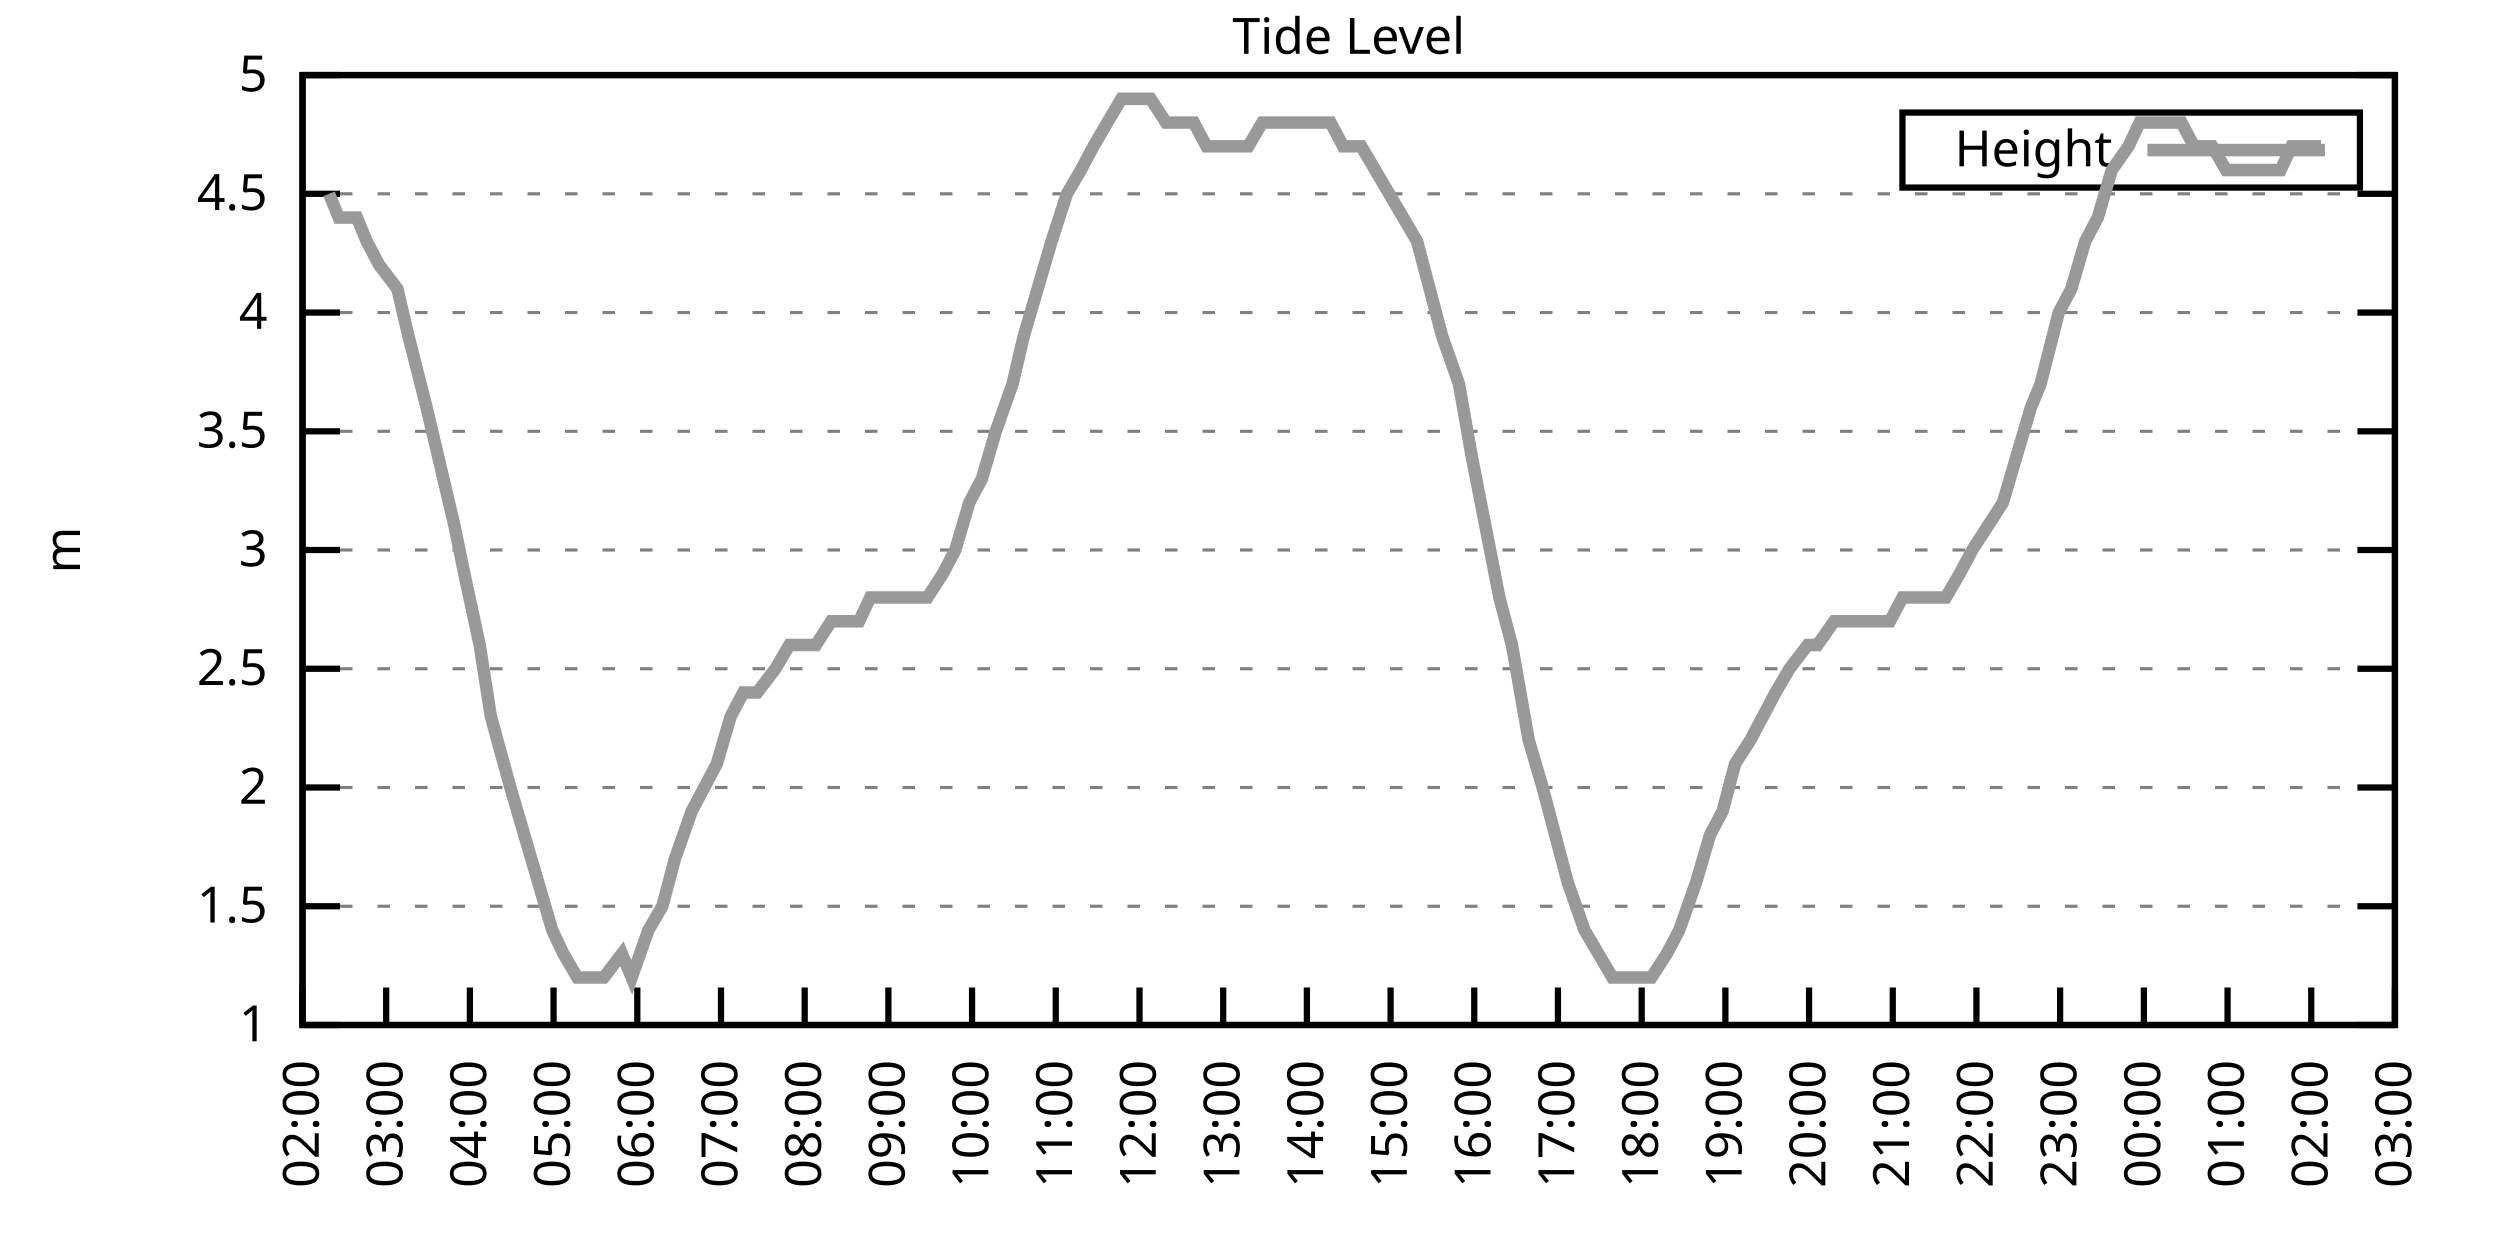
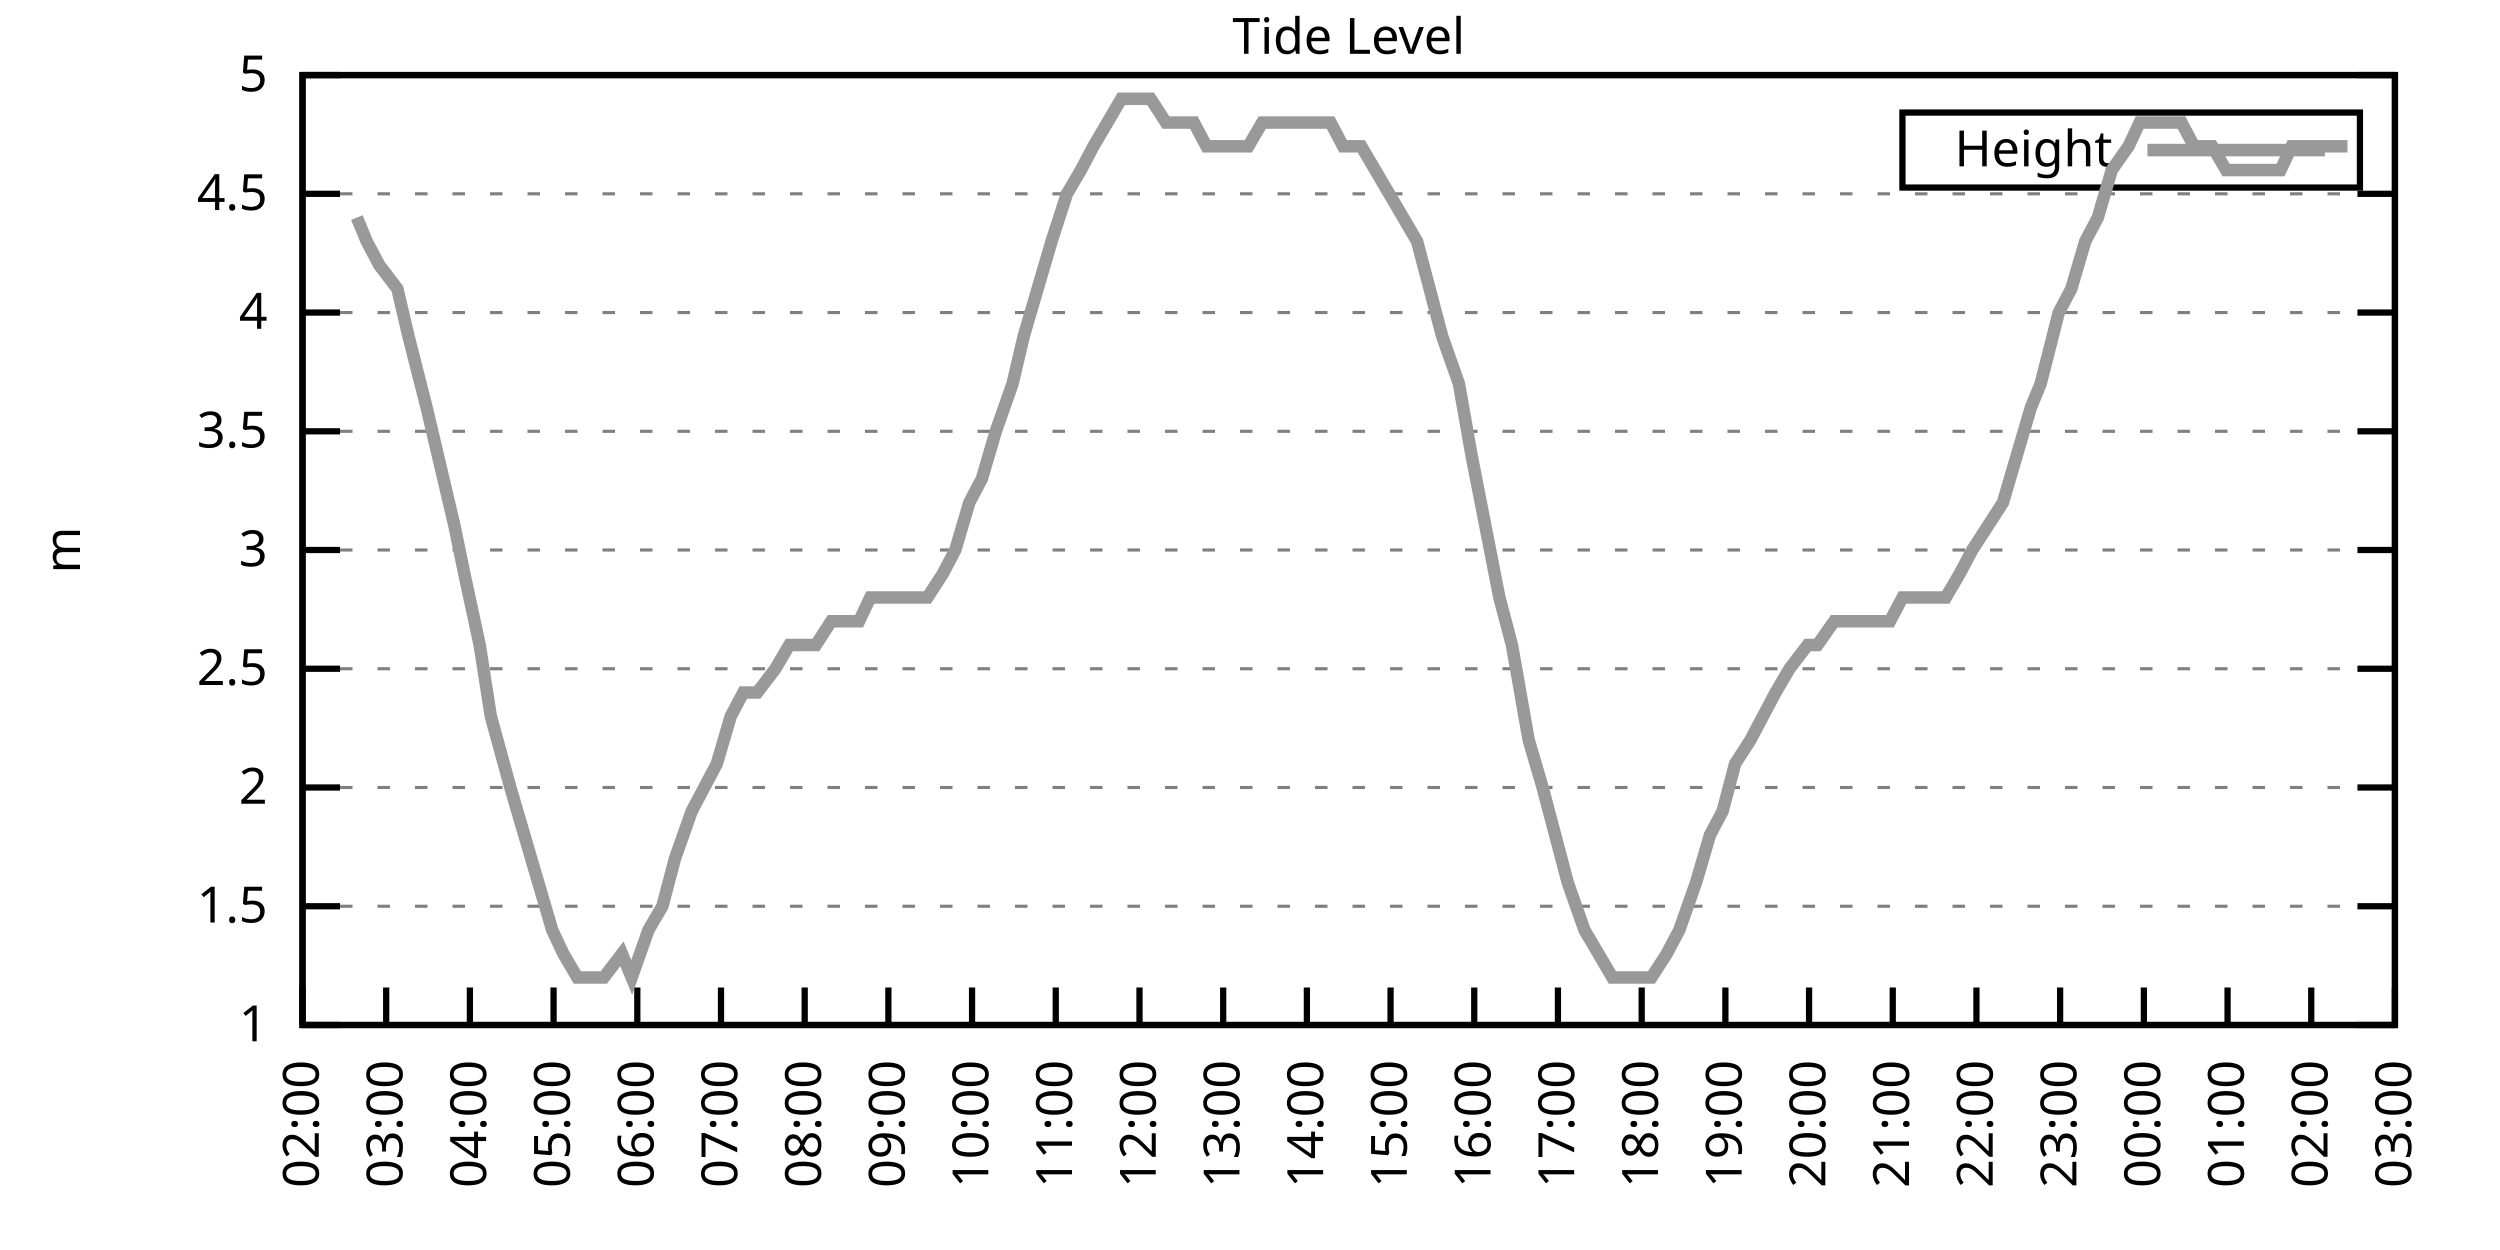
<svg xmlns="http://www.w3.org/2000/svg" xmlns:xlink="http://www.w3.org/1999/xlink" width="400" height="200" viewBox="0 0 400 200">
  <g id="gnuplot_canvas">
    <rect x="0" y="0" width="400" height="200" fill="none" />
    <defs>
      <circle id="gpDot" r="0.5" stroke-width="0.5" stroke="currentColor" />
      <path id="gpPt0" stroke-width="0.333" stroke="currentColor" d="M-1,0 h2 M0,-1 v2" />
      <path id="gpPt1" stroke-width="0.333" stroke="currentColor" d="M-1,-1 L1,1 M1,-1 L-1,1" />
      <path id="gpPt2" stroke-width="0.333" stroke="currentColor" d="M-1,0 L1,0 M0,-1 L0,1 M-1,-1 L1,1 M-1,1 L1,-1" />
      <rect id="gpPt3" stroke-width="0.333" stroke="currentColor" x="-1" y="-1" width="2" height="2" />
      <rect id="gpPt4" stroke-width="0.333" stroke="currentColor" fill="currentColor" x="-1" y="-1" width="2" height="2" />
      <circle id="gpPt5" stroke-width="0.333" stroke="currentColor" cx="0" cy="0" r="1" />
      <use xlink:href="#gpPt5" id="gpPt6" fill="currentColor" stroke="none" />
      <path id="gpPt7" stroke-width="0.333" stroke="currentColor" d="M0,-1.33 L-1.33,0.67 L1.33,0.67 z" />
      <use xlink:href="#gpPt7" id="gpPt8" fill="currentColor" stroke="none" />
      <use xlink:href="#gpPt7" id="gpPt9" stroke="currentColor" transform="rotate(180)" />
      <use xlink:href="#gpPt9" id="gpPt10" fill="currentColor" stroke="none" />
      <use xlink:href="#gpPt3" id="gpPt11" stroke="currentColor" transform="rotate(45)" />
      <use xlink:href="#gpPt11" id="gpPt12" fill="currentColor" stroke="none" />
      <path id="gpPt13" stroke-width="0.333" stroke="currentColor" d="M0,1.330 L1.265,0.411 L0.782,-1.067 L-0.782,-1.076 L-1.265,0.411 z" />
      <use xlink:href="#gpPt13" id="gpPt14" fill="currentColor" stroke="none" />
      <filter id="textbox" filterUnits="objectBoundingBox" x="0" y="0" height="1" width="1">
        <feFlood flood-color="white" flood-opacity="1" result="bgnd" />
        <feComposite in="SourceGraphic" in2="bgnd" operator="atop" />
      </filter>
      <filter id="greybox" filterUnits="objectBoundingBox" x="0" y="0" height="1" width="1">
        <feFlood flood-color="lightgrey" flood-opacity="1" result="grey" />
        <feComposite in="SourceGraphic" in2="grey" operator="atop" />
      </filter>
    </defs>
    <g fill="none" color="white" stroke="currentColor" stroke-width="1.00" stroke-linecap="butt" stroke-linejoin="miter">
</g>
    <g fill="none" color="black" stroke="currentColor" stroke-width="1.00" stroke-linecap="butt" stroke-linejoin="miter">
      <g stroke="none" shape-rendering="crispEdges">
        <polygon fill="rgb(255, 255, 255)" points="48.40,164.00 383.18,164.00 383.18,12.02 48.40,12.02 " />
      </g>
    </g>
    <g fill="none" color="black" stroke="currentColor" stroke-width="1.00" stroke-linecap="butt" stroke-linejoin="miter">
</g>
    <g fill="none" color="black" stroke="black" stroke-width="0.50" stroke-linecap="butt" stroke-linejoin="miter">
</g>
    <g fill="none" color="gray" stroke="currentColor" stroke-width="0.50" stroke-linecap="butt" stroke-linejoin="miter">
      <path stroke="gray" stroke-dasharray="2,4" class="gridline" d="M48.40,164.00 L383.19,164.00  " />
    </g>
    <g fill="none" color="gray" stroke="gray" stroke-width="1.00" stroke-linecap="butt" stroke-linejoin="miter">
</g>
    <g fill="none" color="black" stroke="currentColor" stroke-width="1.00" stroke-linecap="butt" stroke-linejoin="miter">
      <path stroke="black" d="M48.40,164.00 L54.40,164.00 M383.19,164.00 L377.19,164.00  " />
      <g transform="translate(42.80,166.60)" stroke="none" fill="black" font-family="Sans" font-size="8.00" text-anchor="end">
        <text>
          <tspan font-family="Sans"> 1</tspan>
        </text>
      </g>
    </g>
    <g fill="none" color="black" stroke="currentColor" stroke-width="1.00" stroke-linecap="butt" stroke-linejoin="miter">
</g>
    <g fill="none" color="black" stroke="black" stroke-width="0.50" stroke-linecap="butt" stroke-linejoin="miter">
</g>
    <g fill="none" color="gray" stroke="currentColor" stroke-width="0.50" stroke-linecap="butt" stroke-linejoin="miter">
      <path stroke="gray" stroke-dasharray="2,4" class="gridline" d="M48.40,145.00 L383.19,145.00  " />
    </g>
    <g fill="none" color="gray" stroke="gray" stroke-width="1.00" stroke-linecap="butt" stroke-linejoin="miter">
</g>
    <g fill="none" color="black" stroke="currentColor" stroke-width="1.00" stroke-linecap="butt" stroke-linejoin="miter">
      <path stroke="black" d="M48.40,145.00 L54.40,145.00 M383.19,145.00 L377.19,145.00  " />
      <g transform="translate(42.80,147.60)" stroke="none" fill="black" font-family="Sans" font-size="8.00" text-anchor="end">
        <text>
          <tspan font-family="Sans"> 1.5</tspan>
        </text>
      </g>
    </g>
    <g fill="none" color="black" stroke="currentColor" stroke-width="1.00" stroke-linecap="butt" stroke-linejoin="miter">
</g>
    <g fill="none" color="black" stroke="black" stroke-width="0.50" stroke-linecap="butt" stroke-linejoin="miter">
</g>
    <g fill="none" color="gray" stroke="currentColor" stroke-width="0.50" stroke-linecap="butt" stroke-linejoin="miter">
      <path stroke="gray" stroke-dasharray="2,4" class="gridline" d="M48.40,126.00 L383.19,126.00  " />
    </g>
    <g fill="none" color="gray" stroke="gray" stroke-width="1.00" stroke-linecap="butt" stroke-linejoin="miter">
</g>
    <g fill="none" color="black" stroke="currentColor" stroke-width="1.00" stroke-linecap="butt" stroke-linejoin="miter">
      <path stroke="black" d="M48.40,126.00 L54.40,126.00 M383.19,126.00 L377.19,126.00  " />
      <g transform="translate(42.80,128.60)" stroke="none" fill="black" font-family="Sans" font-size="8.00" text-anchor="end">
        <text>
          <tspan font-family="Sans"> 2</tspan>
        </text>
      </g>
    </g>
    <g fill="none" color="black" stroke="currentColor" stroke-width="1.00" stroke-linecap="butt" stroke-linejoin="miter">
</g>
    <g fill="none" color="black" stroke="black" stroke-width="0.50" stroke-linecap="butt" stroke-linejoin="miter">
</g>
    <g fill="none" color="gray" stroke="currentColor" stroke-width="0.50" stroke-linecap="butt" stroke-linejoin="miter">
      <path stroke="gray" stroke-dasharray="2,4" class="gridline" d="M48.40,107.00 L383.19,107.00  " />
    </g>
    <g fill="none" color="gray" stroke="gray" stroke-width="1.00" stroke-linecap="butt" stroke-linejoin="miter">
</g>
    <g fill="none" color="black" stroke="currentColor" stroke-width="1.00" stroke-linecap="butt" stroke-linejoin="miter">
      <path stroke="black" d="M48.40,107.00 L54.40,107.00 M383.19,107.00 L377.19,107.00  " />
      <g transform="translate(42.80,109.60)" stroke="none" fill="black" font-family="Sans" font-size="8.00" text-anchor="end">
        <text>
          <tspan font-family="Sans"> 2.5</tspan>
        </text>
      </g>
    </g>
    <g fill="none" color="black" stroke="currentColor" stroke-width="1.00" stroke-linecap="butt" stroke-linejoin="miter">
</g>
    <g fill="none" color="black" stroke="black" stroke-width="0.50" stroke-linecap="butt" stroke-linejoin="miter">
</g>
    <g fill="none" color="gray" stroke="currentColor" stroke-width="0.50" stroke-linecap="butt" stroke-linejoin="miter">
      <path stroke="gray" stroke-dasharray="2,4" class="gridline" d="M48.40,88.00 L383.19,88.00  " />
    </g>
    <g fill="none" color="gray" stroke="gray" stroke-width="1.00" stroke-linecap="butt" stroke-linejoin="miter">
</g>
    <g fill="none" color="black" stroke="currentColor" stroke-width="1.00" stroke-linecap="butt" stroke-linejoin="miter">
      <path stroke="black" d="M48.40,88.00 L54.40,88.00 M383.19,88.00 L377.19,88.00  " />
      <g transform="translate(42.80,90.60)" stroke="none" fill="black" font-family="Sans" font-size="8.00" text-anchor="end">
        <text>
          <tspan font-family="Sans"> 3</tspan>
        </text>
      </g>
    </g>
    <g fill="none" color="black" stroke="currentColor" stroke-width="1.00" stroke-linecap="butt" stroke-linejoin="miter">
</g>
    <g fill="none" color="black" stroke="black" stroke-width="0.50" stroke-linecap="butt" stroke-linejoin="miter">
</g>
    <g fill="none" color="gray" stroke="currentColor" stroke-width="0.50" stroke-linecap="butt" stroke-linejoin="miter">
      <path stroke="gray" stroke-dasharray="2,4" class="gridline" d="M48.40,69.01 L383.19,69.01  " />
    </g>
    <g fill="none" color="gray" stroke="gray" stroke-width="1.00" stroke-linecap="butt" stroke-linejoin="miter">
</g>
    <g fill="none" color="black" stroke="currentColor" stroke-width="1.00" stroke-linecap="butt" stroke-linejoin="miter">
      <path stroke="black" d="M48.40,69.01 L54.40,69.01 M383.19,69.01 L377.19,69.01  " />
      <g transform="translate(42.80,71.61)" stroke="none" fill="black" font-family="Sans" font-size="8.00" text-anchor="end">
        <text>
          <tspan font-family="Sans"> 3.5</tspan>
        </text>
      </g>
    </g>
    <g fill="none" color="black" stroke="currentColor" stroke-width="1.00" stroke-linecap="butt" stroke-linejoin="miter">
</g>
    <g fill="none" color="black" stroke="black" stroke-width="0.50" stroke-linecap="butt" stroke-linejoin="miter">
</g>
    <g fill="none" color="gray" stroke="currentColor" stroke-width="0.50" stroke-linecap="butt" stroke-linejoin="miter">
      <path stroke="gray" stroke-dasharray="2,4" class="gridline" d="M48.40,50.01 L383.19,50.01  " />
    </g>
    <g fill="none" color="gray" stroke="gray" stroke-width="1.00" stroke-linecap="butt" stroke-linejoin="miter">
</g>
    <g fill="none" color="black" stroke="currentColor" stroke-width="1.00" stroke-linecap="butt" stroke-linejoin="miter">
      <path stroke="black" d="M48.40,50.01 L54.40,50.01 M383.19,50.01 L377.19,50.01  " />
      <g transform="translate(42.80,52.61)" stroke="none" fill="black" font-family="Sans" font-size="8.00" text-anchor="end">
        <text>
          <tspan font-family="Sans"> 4</tspan>
        </text>
      </g>
    </g>
    <g fill="none" color="black" stroke="currentColor" stroke-width="1.00" stroke-linecap="butt" stroke-linejoin="miter">
</g>
    <g fill="none" color="black" stroke="black" stroke-width="0.50" stroke-linecap="butt" stroke-linejoin="miter">
</g>
    <g fill="none" color="gray" stroke="currentColor" stroke-width="0.50" stroke-linecap="butt" stroke-linejoin="miter">
      <path stroke="gray" stroke-dasharray="2,4" class="gridline" d="M48.40,31.01 L383.19,31.01  " />
    </g>
    <g fill="none" color="gray" stroke="gray" stroke-width="1.00" stroke-linecap="butt" stroke-linejoin="miter">
</g>
    <g fill="none" color="black" stroke="currentColor" stroke-width="1.00" stroke-linecap="butt" stroke-linejoin="miter">
      <path stroke="black" d="M48.40,31.01 L54.40,31.01 M383.19,31.01 L377.19,31.01  " />
      <g transform="translate(42.80,33.61)" stroke="none" fill="black" font-family="Sans" font-size="8.00" text-anchor="end">
        <text>
          <tspan font-family="Sans"> 4.5</tspan>
        </text>
      </g>
    </g>
    <g fill="none" color="black" stroke="currentColor" stroke-width="1.00" stroke-linecap="butt" stroke-linejoin="miter">
</g>
    <g fill="none" color="black" stroke="black" stroke-width="0.50" stroke-linecap="butt" stroke-linejoin="miter">
</g>
    <g fill="none" color="gray" stroke="currentColor" stroke-width="0.50" stroke-linecap="butt" stroke-linejoin="miter">
      <path stroke="gray" stroke-dasharray="2,4" class="gridline" d="M48.40,12.01 L383.19,12.01  " />
    </g>
    <g fill="none" color="gray" stroke="gray" stroke-width="1.00" stroke-linecap="butt" stroke-linejoin="miter">
</g>
    <g fill="none" color="black" stroke="currentColor" stroke-width="1.00" stroke-linecap="butt" stroke-linejoin="miter">
      <path stroke="black" d="M48.40,12.01 L54.40,12.01 M383.19,12.01 L377.19,12.01  " />
      <g transform="translate(42.80,14.61)" stroke="none" fill="black" font-family="Sans" font-size="8.00" text-anchor="end">
        <text>
          <tspan font-family="Sans"> 5</tspan>
        </text>
      </g>
    </g>
    <g fill="none" color="black" stroke="currentColor" stroke-width="1.00" stroke-linecap="butt" stroke-linejoin="miter">
      <path stroke="black" d="M48.40,164.00 L48.40,158.00  " />
      <g transform="translate(51.00,169.60) rotate(270.00)" stroke="none" fill="black" font-family="Sans" font-size="8.00" text-anchor="end">
        <text>
          <tspan font-family="Sans">02:00</tspan>
        </text>
      </g>
    </g>
    <g fill="none" color="black" stroke="currentColor" stroke-width="1.00" stroke-linecap="butt" stroke-linejoin="miter">
      <path stroke="black" d="M61.79,164.00 L61.79,158.00  " />
      <g transform="translate(64.39,169.60) rotate(270.00)" stroke="none" fill="black" font-family="Sans" font-size="8.00" text-anchor="end">
        <text>
          <tspan font-family="Sans">03:00</tspan>
        </text>
      </g>
    </g>
    <g fill="none" color="black" stroke="currentColor" stroke-width="1.00" stroke-linecap="butt" stroke-linejoin="miter">
      <path stroke="black" d="M75.18,164.00 L75.18,158.00  " />
      <g transform="translate(77.78,169.60) rotate(270.00)" stroke="none" fill="black" font-family="Sans" font-size="8.00" text-anchor="end">
        <text>
          <tspan font-family="Sans">04:00</tspan>
        </text>
      </g>
    </g>
    <g fill="none" color="black" stroke="currentColor" stroke-width="1.00" stroke-linecap="butt" stroke-linejoin="miter">
      <path stroke="black" d="M88.57,164.00 L88.57,158.00  " />
      <g transform="translate(91.17,169.60) rotate(270.00)" stroke="none" fill="black" font-family="Sans" font-size="8.00" text-anchor="end">
        <text>
          <tspan font-family="Sans">05:00</tspan>
        </text>
      </g>
    </g>
    <g fill="none" color="black" stroke="currentColor" stroke-width="1.00" stroke-linecap="butt" stroke-linejoin="miter">
      <path stroke="black" d="M101.97,164.00 L101.97,158.00  " />
      <g transform="translate(104.57,169.60) rotate(270.00)" stroke="none" fill="black" font-family="Sans" font-size="8.00" text-anchor="end">
        <text>
          <tspan font-family="Sans">06:00</tspan>
        </text>
      </g>
    </g>
    <g fill="none" color="black" stroke="currentColor" stroke-width="1.00" stroke-linecap="butt" stroke-linejoin="miter">
      <path stroke="black" d="M115.36,164.00 L115.36,158.00  " />
      <g transform="translate(117.96,169.60) rotate(270.00)" stroke="none" fill="black" font-family="Sans" font-size="8.00" text-anchor="end">
        <text>
          <tspan font-family="Sans">07:00</tspan>
        </text>
      </g>
    </g>
    <g fill="none" color="black" stroke="currentColor" stroke-width="1.00" stroke-linecap="butt" stroke-linejoin="miter">
      <path stroke="black" d="M128.75,164.00 L128.75,158.00  " />
      <g transform="translate(131.35,169.60) rotate(270.00)" stroke="none" fill="black" font-family="Sans" font-size="8.00" text-anchor="end">
        <text>
          <tspan font-family="Sans">08:00</tspan>
        </text>
      </g>
    </g>
    <g fill="none" color="black" stroke="currentColor" stroke-width="1.00" stroke-linecap="butt" stroke-linejoin="miter">
      <path stroke="black" d="M142.14,164.00 L142.14,158.00  " />
      <g transform="translate(144.74,169.60) rotate(270.00)" stroke="none" fill="black" font-family="Sans" font-size="8.00" text-anchor="end">
        <text>
          <tspan font-family="Sans">09:00</tspan>
        </text>
      </g>
    </g>
    <g fill="none" color="black" stroke="currentColor" stroke-width="1.00" stroke-linecap="butt" stroke-linejoin="miter">
      <path stroke="black" d="M155.53,164.00 L155.53,158.00  " />
      <g transform="translate(158.13,169.60) rotate(270.00)" stroke="none" fill="black" font-family="Sans" font-size="8.00" text-anchor="end">
        <text>
          <tspan font-family="Sans">10:00</tspan>
        </text>
      </g>
    </g>
    <g fill="none" color="black" stroke="currentColor" stroke-width="1.00" stroke-linecap="butt" stroke-linejoin="miter">
      <path stroke="black" d="M168.92,164.00 L168.92,158.00  " />
      <g transform="translate(171.52,169.60) rotate(270.00)" stroke="none" fill="black" font-family="Sans" font-size="8.00" text-anchor="end">
        <text>
          <tspan font-family="Sans">11:00</tspan>
        </text>
      </g>
    </g>
    <g fill="none" color="black" stroke="currentColor" stroke-width="1.00" stroke-linecap="butt" stroke-linejoin="miter">
      <path stroke="black" d="M182.32,164.00 L182.32,158.00  " />
      <g transform="translate(184.92,169.60) rotate(270.00)" stroke="none" fill="black" font-family="Sans" font-size="8.00" text-anchor="end">
        <text>
          <tspan font-family="Sans">12:00</tspan>
        </text>
      </g>
    </g>
    <g fill="none" color="black" stroke="currentColor" stroke-width="1.00" stroke-linecap="butt" stroke-linejoin="miter">
      <path stroke="black" d="M195.71,164.00 L195.71,158.00  " />
      <g transform="translate(198.31,169.60) rotate(270.00)" stroke="none" fill="black" font-family="Sans" font-size="8.00" text-anchor="end">
        <text>
          <tspan font-family="Sans">13:00</tspan>
        </text>
      </g>
    </g>
    <g fill="none" color="black" stroke="currentColor" stroke-width="1.00" stroke-linecap="butt" stroke-linejoin="miter">
      <path stroke="black" d="M209.10,164.00 L209.10,158.00  " />
      <g transform="translate(211.70,169.60) rotate(270.00)" stroke="none" fill="black" font-family="Sans" font-size="8.00" text-anchor="end">
        <text>
          <tspan font-family="Sans">14:00</tspan>
        </text>
      </g>
    </g>
    <g fill="none" color="black" stroke="currentColor" stroke-width="1.00" stroke-linecap="butt" stroke-linejoin="miter">
      <path stroke="black" d="M222.49,164.00 L222.49,158.00  " />
      <g transform="translate(225.09,169.60) rotate(270.00)" stroke="none" fill="black" font-family="Sans" font-size="8.00" text-anchor="end">
        <text>
          <tspan font-family="Sans">15:00</tspan>
        </text>
      </g>
    </g>
    <g fill="none" color="black" stroke="currentColor" stroke-width="1.00" stroke-linecap="butt" stroke-linejoin="miter">
      <path stroke="black" d="M235.88,164.00 L235.88,158.00  " />
      <g transform="translate(238.48,169.60) rotate(270.00)" stroke="none" fill="black" font-family="Sans" font-size="8.00" text-anchor="end">
        <text>
          <tspan font-family="Sans">16:00</tspan>
        </text>
      </g>
    </g>
    <g fill="none" color="black" stroke="currentColor" stroke-width="1.00" stroke-linecap="butt" stroke-linejoin="miter">
      <path stroke="black" d="M249.27,164.00 L249.27,158.00  " />
      <g transform="translate(251.87,169.60) rotate(270.00)" stroke="none" fill="black" font-family="Sans" font-size="8.00" text-anchor="end">
        <text>
          <tspan font-family="Sans">17:00</tspan>
        </text>
      </g>
    </g>
    <g fill="none" color="black" stroke="currentColor" stroke-width="1.00" stroke-linecap="butt" stroke-linejoin="miter">
      <path stroke="black" d="M262.67,164.00 L262.67,158.00  " />
      <g transform="translate(265.27,169.60) rotate(270.00)" stroke="none" fill="black" font-family="Sans" font-size="8.00" text-anchor="end">
        <text>
          <tspan font-family="Sans">18:00</tspan>
        </text>
      </g>
    </g>
    <g fill="none" color="black" stroke="currentColor" stroke-width="1.00" stroke-linecap="butt" stroke-linejoin="miter">
      <path stroke="black" d="M276.06,164.00 L276.06,158.00  " />
      <g transform="translate(278.66,169.60) rotate(270.00)" stroke="none" fill="black" font-family="Sans" font-size="8.00" text-anchor="end">
        <text>
          <tspan font-family="Sans">19:00</tspan>
        </text>
      </g>
    </g>
    <g fill="none" color="black" stroke="currentColor" stroke-width="1.00" stroke-linecap="butt" stroke-linejoin="miter">
      <path stroke="black" d="M289.45,164.00 L289.45,158.00  " />
      <g transform="translate(292.05,169.60) rotate(270.00)" stroke="none" fill="black" font-family="Sans" font-size="8.00" text-anchor="end">
        <text>
          <tspan font-family="Sans">20:00</tspan>
        </text>
      </g>
    </g>
    <g fill="none" color="black" stroke="currentColor" stroke-width="1.00" stroke-linecap="butt" stroke-linejoin="miter">
      <path stroke="black" d="M302.84,164.00 L302.84,158.00  " />
      <g transform="translate(305.44,169.60) rotate(270.00)" stroke="none" fill="black" font-family="Sans" font-size="8.00" text-anchor="end">
        <text>
          <tspan font-family="Sans">21:00</tspan>
        </text>
      </g>
    </g>
    <g fill="none" color="black" stroke="currentColor" stroke-width="1.00" stroke-linecap="butt" stroke-linejoin="miter">
      <path stroke="black" d="M316.23,164.00 L316.23,158.00  " />
      <g transform="translate(318.83,169.60) rotate(270.00)" stroke="none" fill="black" font-family="Sans" font-size="8.00" text-anchor="end">
        <text>
          <tspan font-family="Sans">22:00</tspan>
        </text>
      </g>
    </g>
    <g fill="none" color="black" stroke="currentColor" stroke-width="1.00" stroke-linecap="butt" stroke-linejoin="miter">
      <path stroke="black" d="M329.62,164.00 L329.62,158.00  " />
      <g transform="translate(332.22,169.60) rotate(270.00)" stroke="none" fill="black" font-family="Sans" font-size="8.00" text-anchor="end">
        <text>
          <tspan font-family="Sans">23:00</tspan>
        </text>
      </g>
    </g>
    <g fill="none" color="black" stroke="currentColor" stroke-width="1.00" stroke-linecap="butt" stroke-linejoin="miter">
      <path stroke="black" d="M343.02,164.00 L343.02,158.00  " />
      <g transform="translate(345.62,169.60) rotate(270.00)" stroke="none" fill="black" font-family="Sans" font-size="8.00" text-anchor="end">
        <text>
          <tspan font-family="Sans">00:00</tspan>
        </text>
      </g>
    </g>
    <g fill="none" color="black" stroke="currentColor" stroke-width="1.00" stroke-linecap="butt" stroke-linejoin="miter">
      <path stroke="black" d="M356.41,164.00 L356.41,158.00  " />
      <g transform="translate(359.01,169.60) rotate(270.00)" stroke="none" fill="black" font-family="Sans" font-size="8.00" text-anchor="end">
        <text>
          <tspan font-family="Sans">01:00</tspan>
        </text>
      </g>
    </g>
    <g fill="none" color="black" stroke="currentColor" stroke-width="1.00" stroke-linecap="butt" stroke-linejoin="miter">
      <path stroke="black" d="M369.80,164.00 L369.80,158.00  " />
      <g transform="translate(372.40,169.60) rotate(270.00)" stroke="none" fill="black" font-family="Sans" font-size="8.00" text-anchor="end">
        <text>
          <tspan font-family="Sans">02:00</tspan>
        </text>
      </g>
    </g>
    <g fill="none" color="black" stroke="currentColor" stroke-width="1.00" stroke-linecap="butt" stroke-linejoin="miter">
      <path stroke="black" d="M383.19,164.00 L383.19,158.00  " />
      <g transform="translate(385.79,169.60) rotate(270.00)" stroke="none" fill="black" font-family="Sans" font-size="8.00" text-anchor="end">
        <text>
          <tspan font-family="Sans">03:00</tspan>
        </text>
      </g>
    </g>
    <g fill="none" color="black" stroke="currentColor" stroke-width="1.00" stroke-linecap="butt" stroke-linejoin="miter">
</g>
    <g fill="none" color="black" stroke="currentColor" stroke-width="1.00" stroke-linecap="butt" stroke-linejoin="miter">
      <path stroke="black" d="M48.40,12.01 L48.40,164.00 L383.19,164.00 L383.19,12.01 L48.40,12.01 Z  " />
    </g>
    <g fill="none" color="black" stroke="currentColor" stroke-width="1.00" stroke-linecap="butt" stroke-linejoin="miter">
</g>
    <g fill="none" color="black" stroke="currentColor" stroke-width="1.00" stroke-linecap="butt" stroke-linejoin="miter">
      <path stroke="black" d="M304.39,30.01 L304.39,18.01 L377.59,18.01 L377.59,30.01 L304.39,30.01 Z  " />
    </g>
    <g id="Tide_level_plot_1">
      <g fill="none" color="white" stroke="black" stroke-width="2.00" stroke-linecap="butt" stroke-linejoin="miter">
</g>
      <g fill="none" color="black" stroke="currentColor" stroke-width="2.00" stroke-linecap="butt" stroke-linejoin="miter">
        <g transform="translate(337.99,26.61)" stroke="none" fill="black" font-family="Sans" font-size="8.00" text-anchor="end">
          <text>
            <tspan font-family="Sans">Height</tspan>
          </text>
        </g>
      </g>
      <g fill="none" color="black" stroke="currentColor" stroke-width="2.00" stroke-linecap="butt" stroke-linejoin="miter">
-         <path stroke="rgb(153, 153, 153)" d="M343.59,24.01 L371.99,24.01 M52.64,31.01 L54.20,34.81 L57.10,34.81 L58.67,38.61 L60.68,42.41 L63.58,46.21   L65.36,53.81 L68.26,65.21 L70.05,72.81 L72.73,84.21 L74.29,91.80 L76.75,103.20 L78.53,114.60 L81.66,126.00   L83.89,133.60 L86.12,141.20 L88.35,148.80 L90.14,152.60 L92.37,156.40 L94.38,156.40 L96.61,156.40 L99.51,152.60   L101.07,156.40 L103.75,148.80 L105.98,145.00 L107.99,137.40 L110.67,129.80 L112.68,126.00 L114.69,122.20 L116.92,114.60   L118.93,110.80 L121.16,110.80 L124.06,107.00 L126.29,103.20 L128.30,103.20 L130.54,103.20 L132.99,99.40 L135.00,99.40   L137.45,99.40 L139.24,95.60 L141.47,95.60 L143.93,95.60 L146.16,95.60 L148.39,95.60 L150.85,91.80 L152.85,88.00   L155.09,80.41 L157.10,76.61 L159.33,69.01 L162.01,61.41 L163.79,53.81 L166.02,46.21 L168.25,38.61 L170.71,31.01   L172.94,27.21 L174.95,23.41 L177.18,19.61 L179.41,15.81 L182.09,15.81 L184.10,15.81 L186.56,19.61 L188.79,19.61   L191.02,19.61 L193.03,23.41 L195.04,23.41 L197.27,23.41 L199.73,23.41 L201.96,19.61 L204.41,19.61 L206.64,19.61   L208.88,19.61 L211.11,19.61 L212.89,19.61 L214.90,23.41 L217.80,23.41 L220.04,27.21 L222.27,31.01 L224.50,34.81   L226.73,38.61 L228.74,46.21 L230.75,53.81 L233.43,61.41 L235.44,72.81 L237.67,84.21 L239.90,95.60 L241.91,103.20   L244.59,118.40 L246.82,126.00 L248.83,133.60 L250.84,141.20 L253.51,148.80 L255.75,152.60 L257.98,156.40 L259.99,156.40   L262.44,156.40 L264.23,156.40 L266.68,152.60 L268.69,148.80 L271.37,141.20 L273.60,133.60 L275.61,129.80 L277.62,122.20   L280.07,118.40 L282.08,114.60 L284.09,110.80 L286.32,107.00 L289.23,103.20 L290.79,103.20 L293.47,99.40 L295.70,99.40   L298.15,99.40 L300.16,99.40 L302.39,99.40 L304.40,95.60 L307.08,95.60 L309.09,95.60 L311.32,95.60 L313.55,91.80   L315.56,88.00 L318.02,84.21 L320.47,80.41 L322.70,72.81 L324.94,65.21 L326.50,61.41 L329.40,50.01 L331.41,46.21   L333.64,38.61 L335.65,34.81 L337.88,27.21 L340.56,23.41 L342.35,19.61 L344.80,19.61 L346.81,19.61 L349.04,19.61   L351.05,23.41 L353.95,23.41 L356.18,27.21 L358.19,27.21 L359.98,27.21 L362.88,27.21 L364.89,27.21 L366.67,23.41   L369.35,23.41 L371.36,23.41  " />
+         <path stroke="rgb(153, 153, 153)" d="M343.59,24.01 L371.99,24.01 M57.10,34.81 L58.67,38.61 L60.68,42.41 L63.58,46.21 L65.36,53.81 L68.26,65.21   L70.05,72.81 L72.73,84.21 L74.29,91.80 L76.75,103.20 L78.53,114.60 L81.66,126.00 L83.89,133.60 L86.12,141.20   L88.35,148.80 L90.14,152.60 L92.37,156.40 L94.38,156.40 L96.61,156.40 L99.51,152.60 L101.07,156.40 L103.75,148.80   L105.98,145.00 L107.99,137.40 L110.67,129.80 L112.68,126.00 L114.69,122.20 L116.92,114.60 L118.93,110.80 L121.16,110.80   L124.06,107.00 L126.29,103.20 L128.30,103.20 L130.54,103.20 L132.99,99.40 L135.00,99.40 L137.45,99.40 L139.24,95.60   L141.47,95.60 L143.93,95.60 L146.16,95.60 L148.39,95.60 L150.85,91.80 L152.85,88.00 L155.09,80.41 L157.10,76.61   L159.33,69.01 L162.01,61.41 L163.79,53.81 L166.02,46.21 L168.25,38.61 L170.71,31.01 L172.94,27.21 L174.95,23.41   L177.18,19.61 L179.41,15.81 L182.09,15.81 L184.10,15.81 L186.56,19.61 L188.79,19.61 L191.02,19.61 L193.03,23.41   L195.04,23.41 L197.27,23.41 L199.73,23.41 L201.96,19.61 L204.41,19.61 L206.64,19.61 L208.88,19.61 L211.11,19.61   L212.89,19.61 L214.90,23.41 L217.80,23.41 L220.04,27.21 L222.27,31.01 L224.50,34.81 L226.73,38.61 L228.74,46.21   L230.75,53.81 L233.43,61.41 L235.44,72.81 L237.67,84.21 L239.90,95.60 L241.91,103.20 L244.59,118.40 L246.82,126.00   L248.83,133.60 L250.84,141.20 L253.51,148.80 L255.75,152.60 L257.98,156.40 L259.99,156.40 L262.44,156.40 L264.23,156.40   L266.68,152.60 L268.69,148.80 L271.37,141.20 L273.60,133.60 L275.61,129.80 L277.62,122.20 L280.07,118.40 L282.08,114.60   L284.09,110.80 L286.32,107.00 L289.23,103.20 L290.79,103.20 L293.47,99.40 L295.70,99.40 L298.15,99.40 L300.16,99.40   L302.39,99.40 L304.40,95.60 L307.08,95.60 L309.09,95.60 L311.32,95.60 L313.55,91.80 L315.56,88.00 L318.02,84.21   L320.47,80.41 L322.70,72.81 L324.94,65.21 L326.50,61.41 L329.40,50.01 L331.41,46.21 L333.64,38.61 L335.65,34.81   L337.88,27.21 L340.56,23.41 L342.35,19.61 L344.80,19.61 L346.81,19.61 L349.04,19.61 L351.05,23.41 L353.95,23.41   L356.18,27.21 L358.19,27.21 L359.98,27.21 L362.88,27.21 L364.89,27.21 L366.67,23.41 L369.35,23.41 L371.36,23.41   L373.82,23.41 L375.60,23.41  " />
      </g>
    </g>
    <g fill="none" color="black" stroke="currentColor" stroke-width="2.00" stroke-linecap="butt" stroke-linejoin="miter">
</g>
    <g fill="none" color="black" stroke="black" stroke-width="1.00" stroke-linecap="butt" stroke-linejoin="miter">
</g>
    <g fill="none" color="black" stroke="currentColor" stroke-width="1.00" stroke-linecap="butt" stroke-linejoin="miter">
      <path stroke="black" d="M48.40,12.01 L48.40,164.00 L383.19,164.00 L383.19,12.01 L48.40,12.01 Z  " />
      <g transform="translate(12.80,88.01) rotate(270.00)" stroke="none" fill="black" font-family="Sans" font-size="8.00" text-anchor="middle">
        <text>
          <tspan font-family="Sans">m</tspan>
        </text>
      </g>
    </g>
    <g fill="none" color="black" stroke="currentColor" stroke-width="1.00" stroke-linecap="butt" stroke-linejoin="miter">
</g>
    <g fill="none" color="black" stroke="currentColor" stroke-width="1.00" stroke-linecap="butt" stroke-linejoin="miter">
      <g transform="translate(215.79,8.61)" stroke="none" fill="black" font-family="Sans" font-size="8.00" text-anchor="middle">
        <text>
          <tspan font-family="Sans">Tide Level</tspan>
        </text>
      </g>
    </g>
    <g fill="none" color="black" stroke="currentColor" stroke-width="1.00" stroke-linecap="butt" stroke-linejoin="miter">
</g>
  </g>
</svg>
